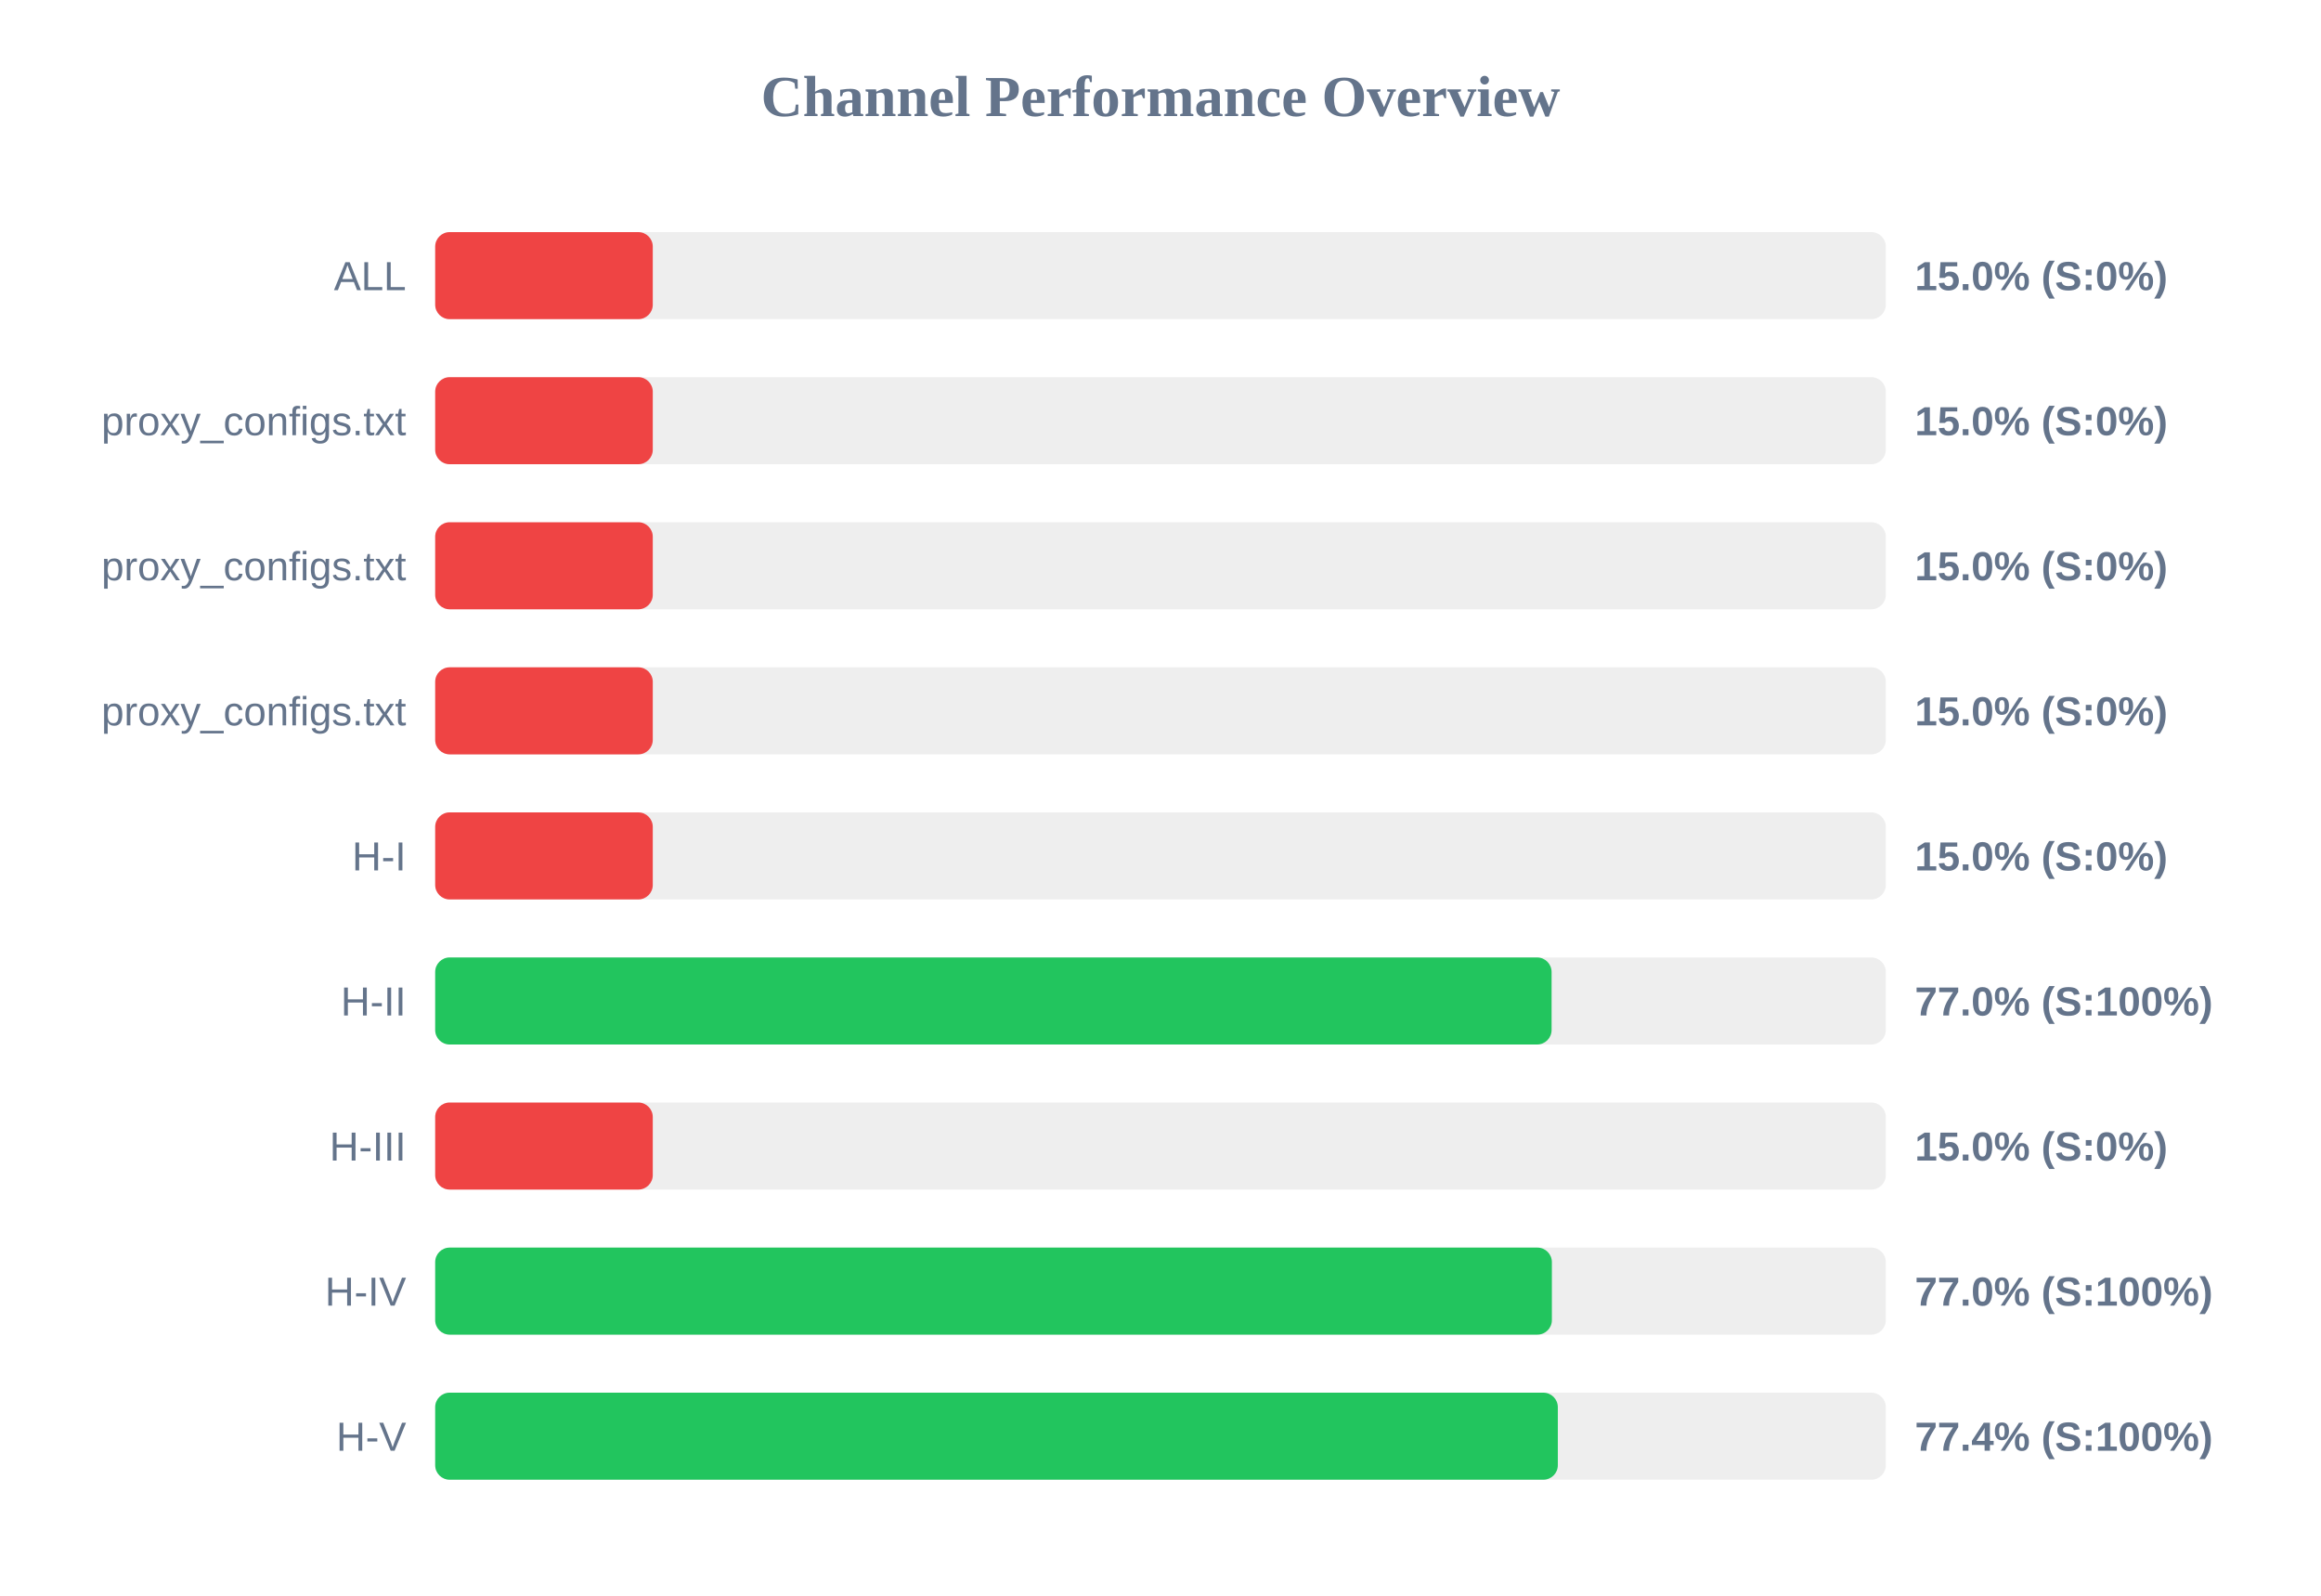
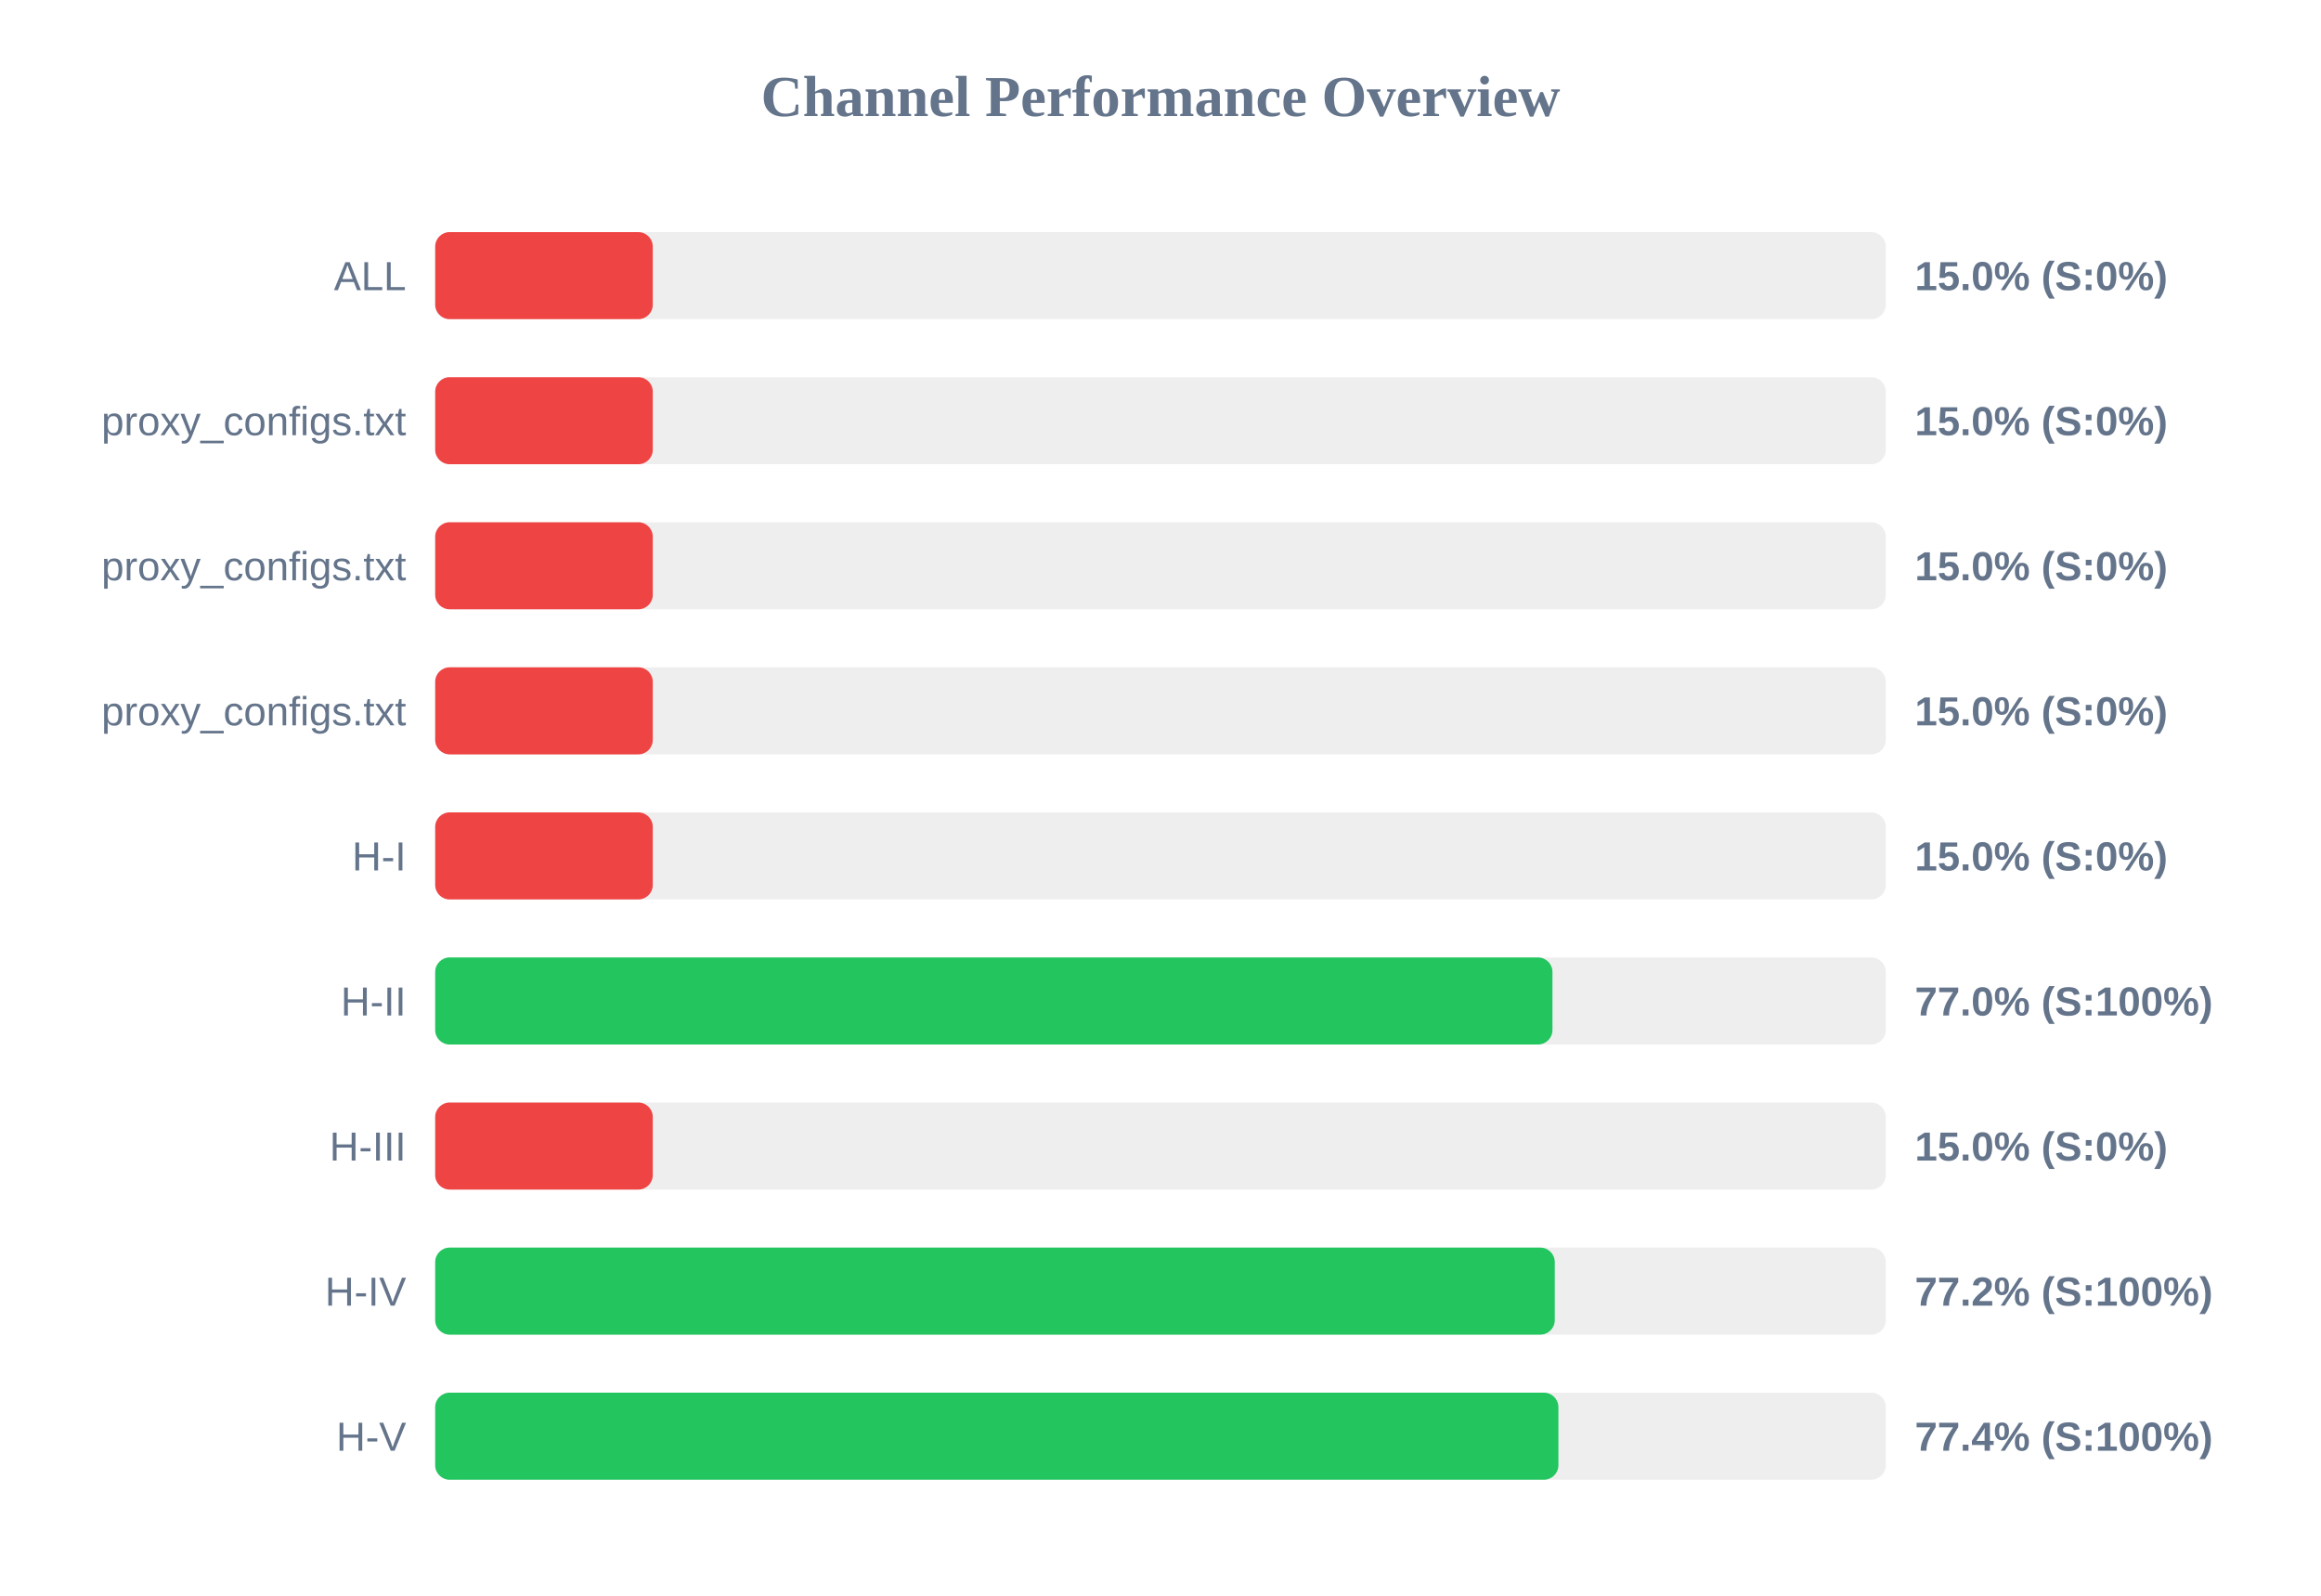
<svg xmlns="http://www.w3.org/2000/svg" width="800" height="550" version="1.1">
  <style>
        .row { font: 14px Arial; fill: #64748b; }
        .score { font: bold 14px Arial; fill: #64748b; }
    </style>
  <text x="400" y="40" text-anchor="middle" font-size="20px" font-weight="bold" fill="#64748b">Channel Performance Overview</text>
  <rect x="150" y="80" width="500" height="30" fill="#eee" rx="5" />
  <rect x="150" y="80" width="75.0" height="30" fill="#ef4444" rx="5" />
  <text x="140" y="100" text-anchor="end" class="row">ALL</text>
  <text x="660" y="100" text-anchor="start" class="score">15.0% (S:0%)</text>
  <rect x="150" y="130" width="500" height="30" fill="#eee" rx="5" />
  <rect x="150" y="130" width="75.0" height="30" fill="#ef4444" rx="5" />
  <text x="140" y="150" text-anchor="end" class="row">proxy_configs.txt</text>
  <text x="660" y="150" text-anchor="start" class="score">15.0% (S:0%)</text>
  <rect x="150" y="180" width="500" height="30" fill="#eee" rx="5" />
  <rect x="150" y="180" width="75.0" height="30" fill="#ef4444" rx="5" />
  <text x="140" y="200" text-anchor="end" class="row">proxy_configs.txt</text>
  <text x="660" y="200" text-anchor="start" class="score">15.0% (S:0%)</text>
  <rect x="150" y="230" width="500" height="30" fill="#eee" rx="5" />
  <rect x="150" y="230" width="75.0" height="30" fill="#ef4444" rx="5" />
  <text x="140" y="250" text-anchor="end" class="row">proxy_configs.txt</text>
  <text x="660" y="250" text-anchor="start" class="score">15.0% (S:0%)</text>
  <rect x="150" y="280" width="500" height="30" fill="#eee" rx="5" />
  <rect x="150" y="280" width="75.0" height="30" fill="#ef4444" rx="5" />
  <text x="140" y="300" text-anchor="end" class="row">H-I</text>
  <text x="660" y="300" text-anchor="start" class="score">15.0% (S:0%)</text>
  <rect x="150" y="330" width="500" height="30" fill="#eee" rx="5" />
-   <rect x="150" y="330" width="384.8" height="30" fill="#22c55e" rx="5" />
+   <rect x="150" y="330" width="385.1" height="30" fill="#22c55e" rx="5" />
  <text x="140" y="350" text-anchor="end" class="row">H-II</text>
  <text x="660" y="350" text-anchor="start" class="score">77.0% (S:100%)</text>
  <rect x="150" y="380" width="500" height="30" fill="#eee" rx="5" />
  <rect x="150" y="380" width="75.0" height="30" fill="#ef4444" rx="5" />
  <text x="140" y="400" text-anchor="end" class="row">H-III</text>
  <text x="660" y="400" text-anchor="start" class="score">15.0% (S:0%)</text>
  <rect x="150" y="430" width="500" height="30" fill="#eee" rx="5" />
-   <rect x="150" y="430" width="384.9" height="30" fill="#22c55e" rx="5" />
+   <rect x="150" y="430" width="385.9" height="30" fill="#22c55e" rx="5" />
  <text x="140" y="450" text-anchor="end" class="row">H-IV</text>
-   <text x="660" y="450" text-anchor="start" class="score">77.0% (S:100%)</text>
+   <text x="660" y="450" text-anchor="start" class="score">77.2% (S:100%)</text>
  <rect x="150" y="480" width="500" height="30" fill="#eee" rx="5" />
-   <rect x="150" y="480" width="386.95" height="30" fill="#22c55e" rx="5" />
+   <rect x="150" y="480" width="387.15" height="30" fill="#22c55e" rx="5" />
  <text x="140" y="500" text-anchor="end" class="row">H-V</text>
  <text x="660" y="500" text-anchor="start" class="score">77.4% (S:100%)</text>
</svg>
